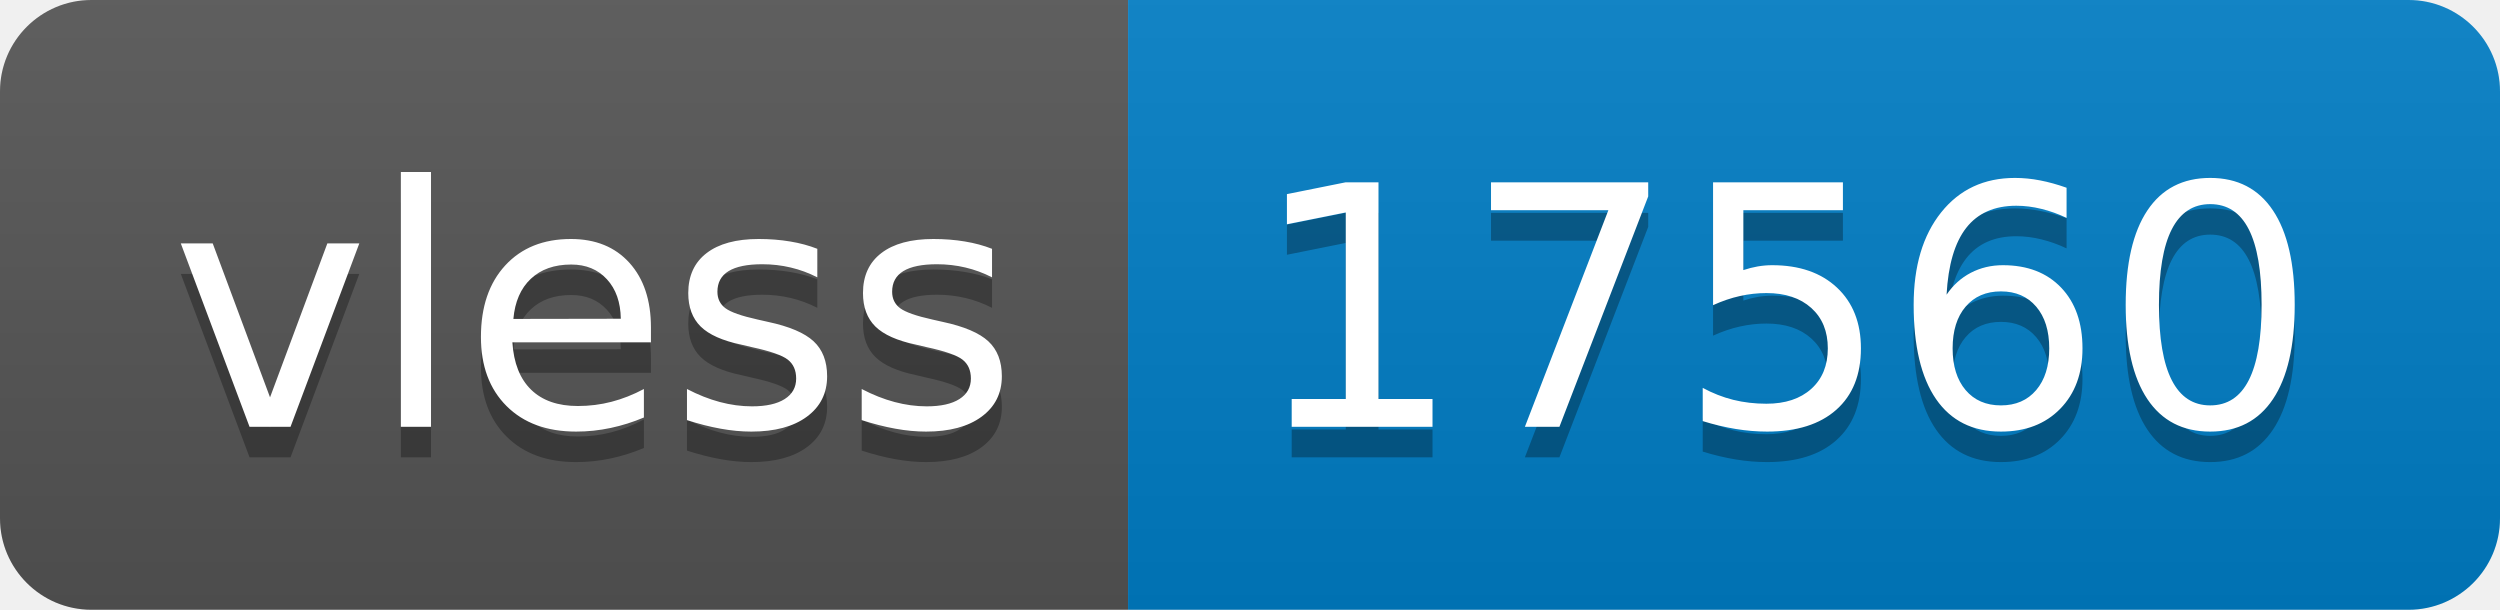
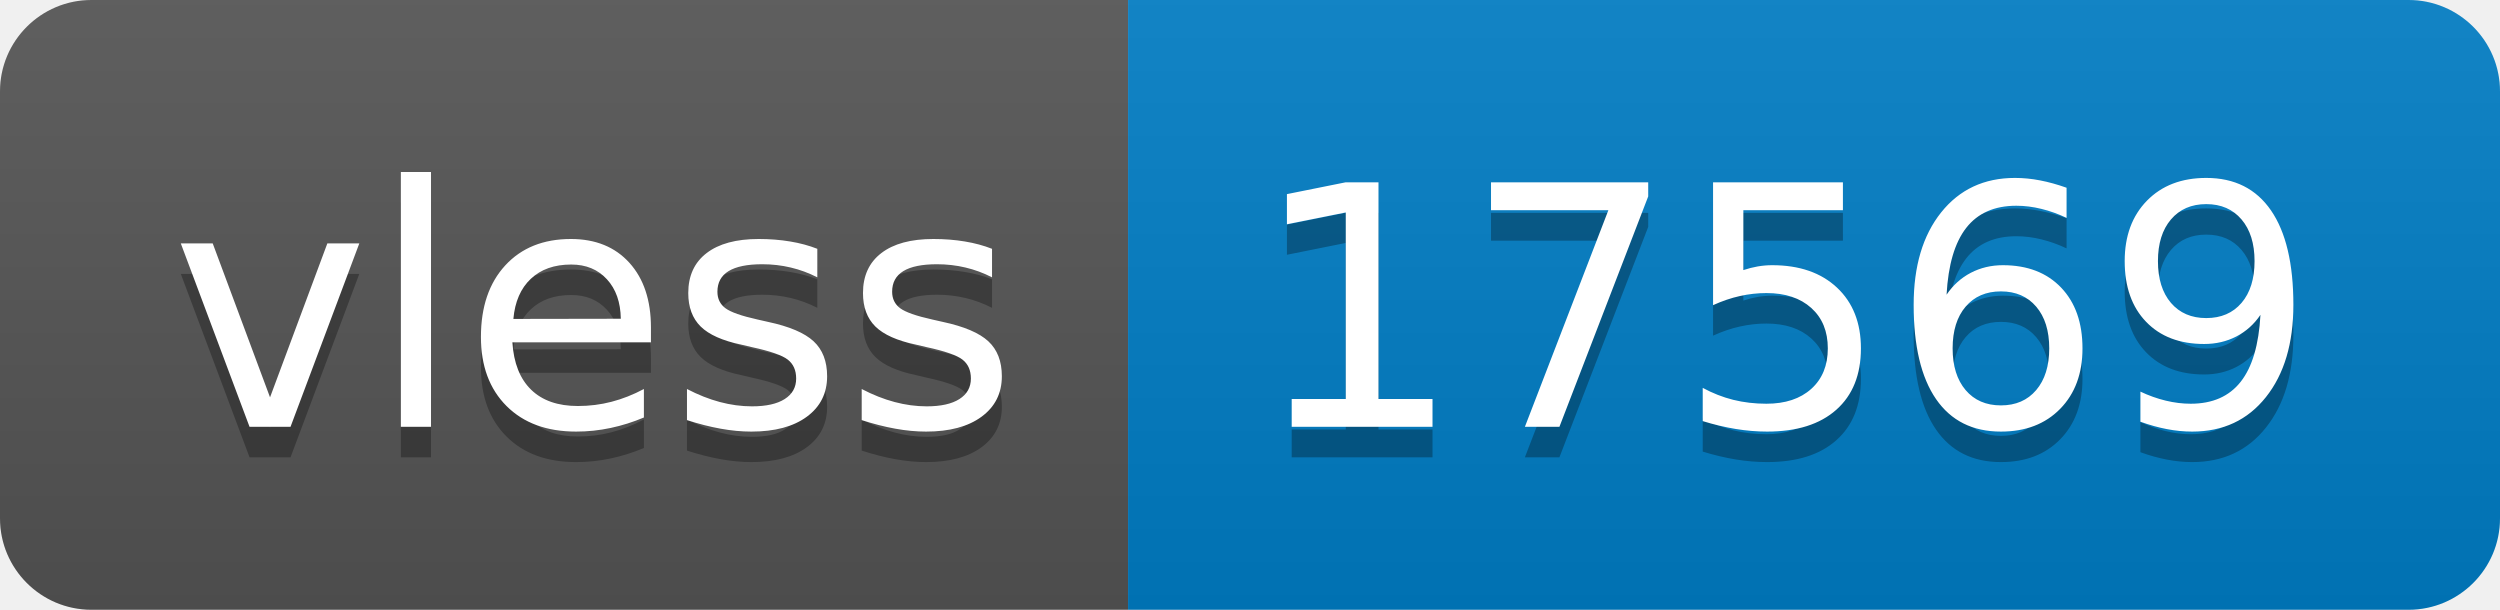
- <svg xmlns="http://www.w3.org/2000/svg" width="82" height="20" role="img" aria-label="vless: 17560">
+ <svg xmlns="http://www.w3.org/2000/svg" width="82" height="20" role="img" aria-label="vless: 17569">
  <linearGradient id="s" x2="0" y2="100%">
    <stop offset="0" stop-color="#bbb" stop-opacity=".1" />
    <stop offset="1" stop-opacity=".1" />
  </linearGradient>
  <clipPath id="r">
    <rect width="82" height="20" rx="3" fill="#fff" />
  </clipPath>
  <g clip-path="url(#r)">
    <rect width="37" height="20" fill="#555" />
    <rect x="37" width="45" height="20" fill="#007ec6" />
    <rect width="82" height="20" fill="url(#s)" />
  </g>
  <g fill="#fff" text-anchor="middle" font-family="Verdana,Geneva,DejaVu Sans,sans-serif" text-rendering="geometricPrecision" font-size="110">
    <text aria-hidden="true" x="195" y="150" fill="#010101" fill-opacity=".3" transform="scale(.1)" textLength="270">vless</text>
    <text x="195" y="140" transform="scale(.1)" fill="#fff" textLength="270">vless</text>
-     <text aria-hidden="true" x="585" y="150" fill="#010101" fill-opacity=".3" transform="scale(.1)" textLength="350">17560</text>
-     <text x="585" y="140" transform="scale(.1)" fill="#fff" textLength="350">17560</text>
+     <text aria-hidden="true" x="585" y="150" fill="#010101" fill-opacity=".3" transform="scale(.1)" textLength="350">17569</text>
+     <text x="585" y="140" transform="scale(.1)" fill="#fff" textLength="350">17569</text>
  </g>
</svg>
